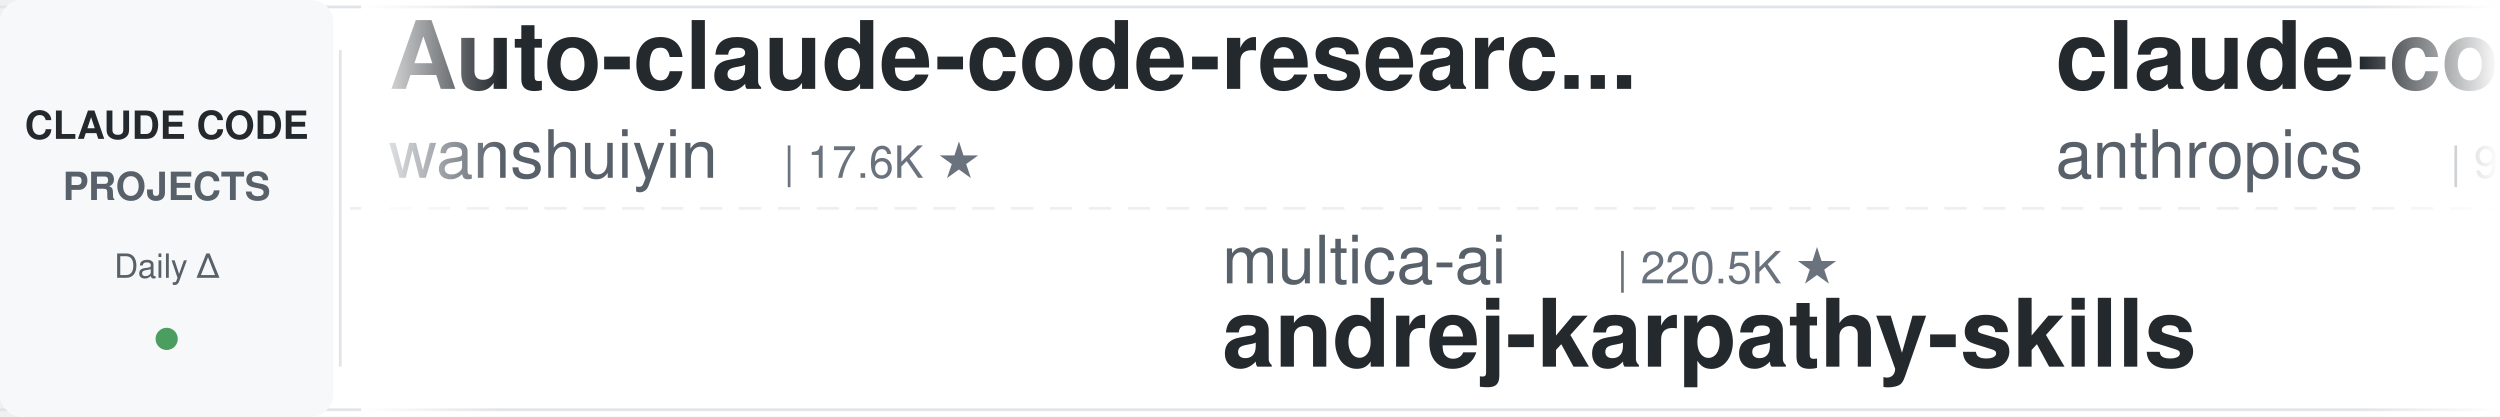
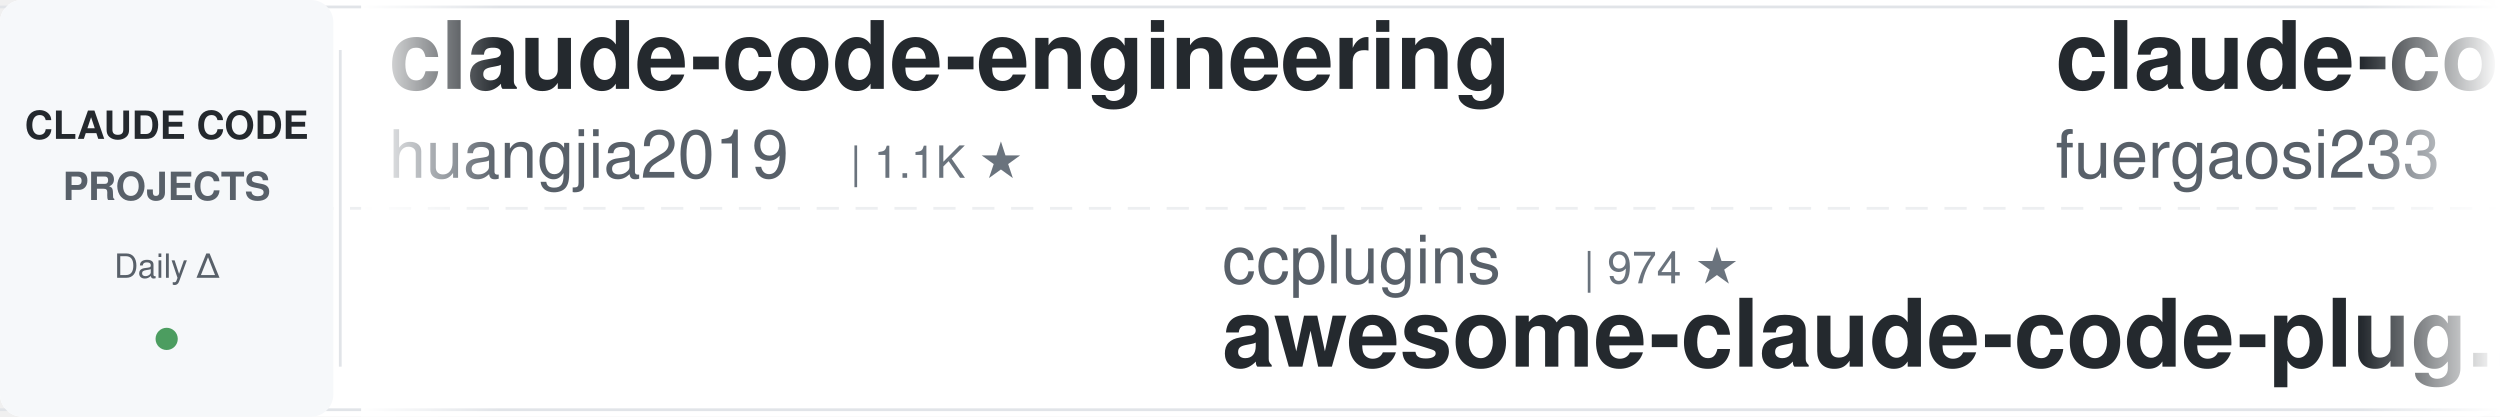
<svg xmlns="http://www.w3.org/2000/svg" width="900" height="150">
  <defs>
    <linearGradient id="leftFade" x1="0%" y1="0%" x2="100%" y2="0%">
      <stop offset="0%" style="stop-color:#ffffff;stop-opacity:1" />
      <stop offset="100%" style="stop-color:#ffffff;stop-opacity:0" />
    </linearGradient>
    <linearGradient id="rightFade" x1="0%" y1="0%" x2="100%" y2="0%">
      <stop offset="0%" style="stop-color:#ffffff;stop-opacity:0" />
      <stop offset="100%" style="stop-color:#ffffff;stop-opacity:1" />
    </linearGradient>
  </defs>
  <rect width="900" height="150" fill="#ffffff" rx="8" />
  <rect x="0" y="2" width="900" height="1" fill="#e1e4e8" />
  <rect x="0" y="147" width="900" height="1" fill="#e1e4e8" />
  <line x1="0" y1="75" x2="900" y2="75" stroke="#e1e4e8" stroke-width="1" stroke-dasharray="8 6" opacity="0.6" />
  <rect x="0" y="0" width="120" height="150" fill="#f6f8fa" rx="8" />
  <text x="60" y="50" font-family="-apple-system, BlinkMacSystemFont, 'Segoe UI', Helvetica, Arial, sans-serif" font-size="14" font-weight="600" fill="#24292e" text-anchor="middle">CLAUDE CODE</text>
  <text x="60" y="72" font-family="-apple-system, BlinkMacSystemFont, 'Segoe UI', Helvetica, Arial, sans-serif" font-size="14" font-weight="600" fill="#586069" text-anchor="middle">PROJECTS</text>
  <text x="60" y="100" font-family="-apple-system, BlinkMacSystemFont, 'Segoe UI', Helvetica, Arial, sans-serif" font-size="12" font-weight="500" fill="#586069" text-anchor="middle">Daily Δ</text>
  <circle cx="60" cy="122" r="4" fill="#22863a" opacity="0.8" />
  <rect x="122" y="18" width="1" height="114" fill="#e1e4e8" />
  <clipPath id="tickerClip">
    <rect x="130" y="0" width="770" height="150" />
  </clipPath>
  <g clip-path="url(#tickerClip)">
    <g id="tickerItems">
      <animateTransform attributeName="transform" attributeType="XML" type="translate" from="0 0" to="-3000 0" dur="54s" repeatCount="indefinite" />
      <g transform="translate(0, 0)">
-         <text x="140" y="32" font-family="-apple-system, BlinkMacSystemFont, 'Segoe UI', Helvetica, Arial, sans-serif" font-size="34" font-weight="600" fill="#24292e">Auto-claude-code-researc...</text>
-         <text x="140" y="64" font-family="-apple-system, BlinkMacSystemFont, 'Segoe UI', Helvetica, Arial, sans-serif" font-size="24" font-weight="400" fill="#586069">wanshuiyin</text>
-         <text x="282" y="64" font-family="-apple-system, BlinkMacSystemFont, 'Segoe UI', Helvetica, Arial, sans-serif" font-size="16" font-weight="500" fill="#6a737d">| 17.6K ★</text>
+         <text x="140" y="32" font-family="-apple-system, BlinkMacSystemFont, 'Segoe UI', Helvetica, Arial, sans-serif" font-size="34" font-weight="600" fill="#24292e">claude-code-engineering</text>
+         <text x="140" y="64" font-family="-apple-system, BlinkMacSystemFont, 'Segoe UI', Helvetica, Arial, sans-serif" font-size="24" font-weight="400" fill="#586069">huangjia2019</text>
+         <text x="306" y="64" font-family="-apple-system, BlinkMacSystemFont, 'Segoe UI', Helvetica, Arial, sans-serif" font-size="16" font-weight="500" fill="#6a737d">| 1.1K ★</text>
      </g>
      <g transform="translate(300, 0)">
-         <text x="140" y="102" font-family="-apple-system, BlinkMacSystemFont, 'Segoe UI', Helvetica, Arial, sans-serif" font-size="24" font-weight="400" fill="#586069">multica-ai</text>
-         <text x="282" y="102" font-family="-apple-system, BlinkMacSystemFont, 'Segoe UI', Helvetica, Arial, sans-serif" font-size="16" font-weight="500" fill="#6a737d">| 220.5K ★</text>
-         <text x="140" y="132" font-family="-apple-system, BlinkMacSystemFont, 'Segoe UI', Helvetica, Arial, sans-serif" font-size="34" font-weight="600" fill="#24292e">andrej-karpathy-skills</text>
+         <text x="140" y="102" font-family="-apple-system, BlinkMacSystemFont, 'Segoe UI', Helvetica, Arial, sans-serif" font-size="24" font-weight="400" fill="#586069">ccplugins</text>
+         <text x="270" y="102" font-family="-apple-system, BlinkMacSystemFont, 'Segoe UI', Helvetica, Arial, sans-serif" font-size="16" font-weight="500" fill="#6a737d">| 974 ★</text>
+         <text x="140" y="132" font-family="-apple-system, BlinkMacSystemFont, 'Segoe UI', Helvetica, Arial, sans-serif" font-size="34" font-weight="600" fill="#24292e">awesome-claude-code-plug...</text>
      </g>
      <g transform="translate(600, 0)">
-         <text x="140" y="32" font-family="-apple-system, BlinkMacSystemFont, 'Segoe UI', Helvetica, Arial, sans-serif" font-size="34" font-weight="600" fill="#24292e">claude-code-action</text>
-         <text x="140" y="64" font-family="-apple-system, BlinkMacSystemFont, 'Segoe UI', Helvetica, Arial, sans-serif" font-size="24" font-weight="400" fill="#586069">anthropics</text>
-         <text x="282" y="64" font-family="-apple-system, BlinkMacSystemFont, 'Segoe UI', Helvetica, Arial, sans-serif" font-size="16" font-weight="500" fill="#6a737d">| 9.5K ★</text>
+         <text x="140" y="32" font-family="-apple-system, BlinkMacSystemFont, 'Segoe UI', Helvetica, Arial, sans-serif" font-size="34" font-weight="600" fill="#24292e">claude-code-proxy</text>
+         <text x="140" y="64" font-family="-apple-system, BlinkMacSystemFont, 'Segoe UI', Helvetica, Arial, sans-serif" font-size="24" font-weight="400" fill="#586069">fuergaosi233</text>
+         <text x="306" y="64" font-family="-apple-system, BlinkMacSystemFont, 'Segoe UI', Helvetica, Arial, sans-serif" font-size="16" font-weight="500" fill="#6a737d">| 2.8K ★</text>
      </g>
      <g transform="translate(900, 0)">
-         <text x="140" y="102" font-family="-apple-system, BlinkMacSystemFont, 'Segoe UI', Helvetica, Arial, sans-serif" font-size="24" font-weight="400" fill="#586069">disler</text>
-         <text x="234" y="102" font-family="-apple-system, BlinkMacSystemFont, 'Segoe UI', Helvetica, Arial, sans-serif" font-size="16" font-weight="500" fill="#6a737d">| 3.9K ★</text>
-         <text x="140" y="132" font-family="-apple-system, BlinkMacSystemFont, 'Segoe UI', Helvetica, Arial, sans-serif" font-size="34" font-weight="600" fill="#24292e">claude-code-hooks-master...</text>
+         <text x="140" y="102" font-family="-apple-system, BlinkMacSystemFont, 'Segoe UI', Helvetica, Arial, sans-serif" font-size="24" font-weight="400" fill="#586069">LING71671</text>
+         <text x="270" y="102" font-family="-apple-system, BlinkMacSystemFont, 'Segoe UI', Helvetica, Arial, sans-serif" font-size="16" font-weight="500" fill="#6a737d">| 970 ★</text>
+         <text x="140" y="132" font-family="-apple-system, BlinkMacSystemFont, 'Segoe UI', Helvetica, Arial, sans-serif" font-size="34" font-weight="600" fill="#24292e">Open-ClaudeCode</text>
      </g>
      <g transform="translate(1200, 0)">
-         <text x="140" y="32" font-family="-apple-system, BlinkMacSystemFont, 'Segoe UI', Helvetica, Arial, sans-serif" font-size="34" font-weight="600" fill="#24292e">claude-code-source</text>
-         <text x="140" y="64" font-family="-apple-system, BlinkMacSystemFont, 'Segoe UI', Helvetica, Arial, sans-serif" font-size="24" font-weight="400" fill="#586069">hangsman</text>
-         <text x="258" y="64" font-family="-apple-system, BlinkMacSystemFont, 'Segoe UI', Helvetica, Arial, sans-serif" font-size="16" font-weight="500" fill="#6a737d">| 798 ★</text>
+         <text x="140" y="32" font-family="-apple-system, BlinkMacSystemFont, 'Segoe UI', Helvetica, Arial, sans-serif" font-size="34" font-weight="600" fill="#24292e">claude-code-proxy</text>
+         <text x="140" y="64" font-family="-apple-system, BlinkMacSystemFont, 'Segoe UI', Helvetica, Arial, sans-serif" font-size="24" font-weight="400" fill="#586069">1rgs</text>
+         <text x="210" y="64" font-family="-apple-system, BlinkMacSystemFont, 'Segoe UI', Helvetica, Arial, sans-serif" font-size="16" font-weight="500" fill="#6a737d">| 3.8K ★</text>
      </g>
      <g transform="translate(1500, 0)">
-         <text x="140" y="102" font-family="-apple-system, BlinkMacSystemFont, 'Segoe UI', Helvetica, Arial, sans-serif" font-size="24" font-weight="400" fill="#586069">Pimzino</text>
-         <text x="246" y="102" font-family="-apple-system, BlinkMacSystemFont, 'Segoe UI', Helvetica, Arial, sans-serif" font-size="16" font-weight="500" fill="#6a737d">| 3.9K ★</text>
-         <text x="140" y="132" font-family="-apple-system, BlinkMacSystemFont, 'Segoe UI', Helvetica, Arial, sans-serif" font-size="34" font-weight="600" fill="#24292e">claude-code-spec-workflo...</text>
+         <text x="140" y="102" font-family="-apple-system, BlinkMacSystemFont, 'Segoe UI', Helvetica, Arial, sans-serif" font-size="24" font-weight="400" fill="#586069">Windy3f3f3f3f</text>
+         <text x="318" y="102" font-family="-apple-system, BlinkMacSystemFont, 'Segoe UI', Helvetica, Arial, sans-serif" font-size="16" font-weight="500" fill="#6a737d">| 2.8K ★</text>
+         <text x="140" y="132" font-family="-apple-system, BlinkMacSystemFont, 'Segoe UI', Helvetica, Arial, sans-serif" font-size="34" font-weight="600" fill="#24292e">claude-code-from-scratch</text>
      </g>
      <g transform="translate(1800, 0)">
-         <text x="140" y="32" font-family="-apple-system, BlinkMacSystemFont, 'Segoe UI', Helvetica, Arial, sans-serif" font-size="34" font-weight="600" fill="#24292e">claude-code-templates</text>
-         <text x="140" y="64" font-family="-apple-system, BlinkMacSystemFont, 'Segoe UI', Helvetica, Arial, sans-serif" font-size="24" font-weight="400" fill="#586069">davila7</text>
-         <text x="246" y="64" font-family="-apple-system, BlinkMacSystemFont, 'Segoe UI', Helvetica, Arial, sans-serif" font-size="16" font-weight="500" fill="#6a737d">| 32.7K ★</text>
+         <text x="140" y="32" font-family="-apple-system, BlinkMacSystemFont, 'Segoe UI', Helvetica, Arial, sans-serif" font-size="34" font-weight="600" fill="#24292e">everything-claude-code-z...</text>
+         <text x="140" y="64" font-family="-apple-system, BlinkMacSystemFont, 'Segoe UI', Helvetica, Arial, sans-serif" font-size="24" font-weight="400" fill="#586069">xu-xiang</text>
+         <text x="258" y="64" font-family="-apple-system, BlinkMacSystemFont, 'Segoe UI', Helvetica, Arial, sans-serif" font-size="16" font-weight="500" fill="#6a737d">| 2.0K ★</text>
      </g>
      <g transform="translate(2100, 0)">
-         <text x="140" y="102" font-family="-apple-system, BlinkMacSystemFont, 'Segoe UI', Helvetica, Arial, sans-serif" font-size="24" font-weight="400" fill="#586069">zebbern</text>
-         <text x="246" y="102" font-family="-apple-system, BlinkMacSystemFont, 'Segoe UI', Helvetica, Arial, sans-serif" font-size="16" font-weight="500" fill="#6a737d">| 4.7K ★</text>
-         <text x="140" y="132" font-family="-apple-system, BlinkMacSystemFont, 'Segoe UI', Helvetica, Arial, sans-serif" font-size="34" font-weight="600" fill="#24292e">claude-code-guide</text>
+         <text x="140" y="102" font-family="-apple-system, BlinkMacSystemFont, 'Segoe UI', Helvetica, Arial, sans-serif" font-size="24" font-weight="400" fill="#586069">techjarves</text>
+         <text x="282" y="102" font-family="-apple-system, BlinkMacSystemFont, 'Segoe UI', Helvetica, Arial, sans-serif" font-size="16" font-weight="500" fill="#6a737d">| 1.6K ★</text>
+         <text x="140" y="132" font-family="-apple-system, BlinkMacSystemFont, 'Segoe UI', Helvetica, Arial, sans-serif" font-size="34" font-weight="600" fill="#24292e">ClaudeCode-Portable</text>
      </g>
      <g transform="translate(2400, 0)">
-         <text x="140" y="32" font-family="-apple-system, BlinkMacSystemFont, 'Segoe UI', Helvetica, Arial, sans-serif" font-size="34" font-weight="600" fill="#24292e">claude-code-source-build</text>
-         <text x="140" y="64" font-family="-apple-system, BlinkMacSystemFont, 'Segoe UI', Helvetica, Arial, sans-serif" font-size="24" font-weight="400" fill="#586069">andrew-kramer-inno</text>
-         <text x="378" y="64" font-family="-apple-system, BlinkMacSystemFont, 'Segoe UI', Helvetica, Arial, sans-serif" font-size="16" font-weight="500" fill="#6a737d">| 593 ★</text>
+         <text x="140" y="32" font-family="-apple-system, BlinkMacSystemFont, 'Segoe UI', Helvetica, Arial, sans-serif" font-size="34" font-weight="600" fill="#24292e">claude-code-infrastructu...</text>
+         <text x="140" y="64" font-family="-apple-system, BlinkMacSystemFont, 'Segoe UI', Helvetica, Arial, sans-serif" font-size="24" font-weight="400" fill="#586069">diet103</text>
+         <text x="246" y="64" font-family="-apple-system, BlinkMacSystemFont, 'Segoe UI', Helvetica, Arial, sans-serif" font-size="16" font-weight="500" fill="#6a737d">| 10.0K ★</text>
      </g>
      <g transform="translate(2700, 0)">
-         <text x="140" y="102" font-family="-apple-system, BlinkMacSystemFont, 'Segoe UI', Helvetica, Arial, sans-serif" font-size="24" font-weight="400" fill="#586069">WorldFlowAI</text>
-         <text x="294" y="102" font-family="-apple-system, BlinkMacSystemFont, 'Segoe UI', Helvetica, Arial, sans-serif" font-size="16" font-weight="500" fill="#6a737d">| 4.9K ★</text>
-         <text x="140" y="132" font-family="-apple-system, BlinkMacSystemFont, 'Segoe UI', Helvetica, Arial, sans-serif" font-size="34" font-weight="600" fill="#24292e">everything-claude-code</text>
+         <text x="140" y="102" font-family="-apple-system, BlinkMacSystemFont, 'Segoe UI', Helvetica, Arial, sans-serif" font-size="24" font-weight="400" fill="#586069">huangserva</text>
+         <text x="282" y="102" font-family="-apple-system, BlinkMacSystemFont, 'Segoe UI', Helvetica, Arial, sans-serif" font-size="16" font-weight="500" fill="#6a737d">| 629 ★</text>
+         <text x="140" y="132" font-family="-apple-system, BlinkMacSystemFont, 'Segoe UI', Helvetica, Arial, sans-serif" font-size="34" font-weight="600" fill="#24292e">claude-code-cli</text>
      </g>
      <g transform="translate(3000, 0)">
-         <text x="140" y="32" font-family="-apple-system, BlinkMacSystemFont, 'Segoe UI', Helvetica, Arial, sans-serif" font-size="34" font-weight="600" fill="#24292e">Auto-claude-code-researc...</text>
-         <text x="140" y="64" font-family="-apple-system, BlinkMacSystemFont, 'Segoe UI', Helvetica, Arial, sans-serif" font-size="24" font-weight="400" fill="#586069">wanshuiyin</text>
-         <text x="282" y="64" font-family="-apple-system, BlinkMacSystemFont, 'Segoe UI', Helvetica, Arial, sans-serif" font-size="16" font-weight="500" fill="#6a737d">| 17.6K ★</text>
+         <text x="140" y="32" font-family="-apple-system, BlinkMacSystemFont, 'Segoe UI', Helvetica, Arial, sans-serif" font-size="34" font-weight="600" fill="#24292e">claude-code-engineering</text>
+         <text x="140" y="64" font-family="-apple-system, BlinkMacSystemFont, 'Segoe UI', Helvetica, Arial, sans-serif" font-size="24" font-weight="400" fill="#586069">huangjia2019</text>
+         <text x="306" y="64" font-family="-apple-system, BlinkMacSystemFont, 'Segoe UI', Helvetica, Arial, sans-serif" font-size="16" font-weight="500" fill="#6a737d">| 1.1K ★</text>
      </g>
      <g transform="translate(3300, 0)">
-         <text x="140" y="102" font-family="-apple-system, BlinkMacSystemFont, 'Segoe UI', Helvetica, Arial, sans-serif" font-size="24" font-weight="400" fill="#586069">multica-ai</text>
-         <text x="282" y="102" font-family="-apple-system, BlinkMacSystemFont, 'Segoe UI', Helvetica, Arial, sans-serif" font-size="16" font-weight="500" fill="#6a737d">| 220.5K ★</text>
-         <text x="140" y="132" font-family="-apple-system, BlinkMacSystemFont, 'Segoe UI', Helvetica, Arial, sans-serif" font-size="34" font-weight="600" fill="#24292e">andrej-karpathy-skills</text>
+         <text x="140" y="102" font-family="-apple-system, BlinkMacSystemFont, 'Segoe UI', Helvetica, Arial, sans-serif" font-size="24" font-weight="400" fill="#586069">ccplugins</text>
+         <text x="270" y="102" font-family="-apple-system, BlinkMacSystemFont, 'Segoe UI', Helvetica, Arial, sans-serif" font-size="16" font-weight="500" fill="#6a737d">| 974 ★</text>
+         <text x="140" y="132" font-family="-apple-system, BlinkMacSystemFont, 'Segoe UI', Helvetica, Arial, sans-serif" font-size="34" font-weight="600" fill="#24292e">awesome-claude-code-plug...</text>
      </g>
      <g transform="translate(3600, 0)">
-         <text x="140" y="32" font-family="-apple-system, BlinkMacSystemFont, 'Segoe UI', Helvetica, Arial, sans-serif" font-size="34" font-weight="600" fill="#24292e">claude-code-action</text>
-         <text x="140" y="64" font-family="-apple-system, BlinkMacSystemFont, 'Segoe UI', Helvetica, Arial, sans-serif" font-size="24" font-weight="400" fill="#586069">anthropics</text>
-         <text x="282" y="64" font-family="-apple-system, BlinkMacSystemFont, 'Segoe UI', Helvetica, Arial, sans-serif" font-size="16" font-weight="500" fill="#6a737d">| 9.5K ★</text>
+         <text x="140" y="32" font-family="-apple-system, BlinkMacSystemFont, 'Segoe UI', Helvetica, Arial, sans-serif" font-size="34" font-weight="600" fill="#24292e">claude-code-proxy</text>
+         <text x="140" y="64" font-family="-apple-system, BlinkMacSystemFont, 'Segoe UI', Helvetica, Arial, sans-serif" font-size="24" font-weight="400" fill="#586069">fuergaosi233</text>
+         <text x="306" y="64" font-family="-apple-system, BlinkMacSystemFont, 'Segoe UI', Helvetica, Arial, sans-serif" font-size="16" font-weight="500" fill="#6a737d">| 2.8K ★</text>
      </g>
      <g transform="translate(3900, 0)">
-         <text x="140" y="102" font-family="-apple-system, BlinkMacSystemFont, 'Segoe UI', Helvetica, Arial, sans-serif" font-size="24" font-weight="400" fill="#586069">disler</text>
-         <text x="234" y="102" font-family="-apple-system, BlinkMacSystemFont, 'Segoe UI', Helvetica, Arial, sans-serif" font-size="16" font-weight="500" fill="#6a737d">| 3.9K ★</text>
-         <text x="140" y="132" font-family="-apple-system, BlinkMacSystemFont, 'Segoe UI', Helvetica, Arial, sans-serif" font-size="34" font-weight="600" fill="#24292e">claude-code-hooks-master...</text>
+         <text x="140" y="102" font-family="-apple-system, BlinkMacSystemFont, 'Segoe UI', Helvetica, Arial, sans-serif" font-size="24" font-weight="400" fill="#586069">LING71671</text>
+         <text x="270" y="102" font-family="-apple-system, BlinkMacSystemFont, 'Segoe UI', Helvetica, Arial, sans-serif" font-size="16" font-weight="500" fill="#6a737d">| 970 ★</text>
+         <text x="140" y="132" font-family="-apple-system, BlinkMacSystemFont, 'Segoe UI', Helvetica, Arial, sans-serif" font-size="34" font-weight="600" fill="#24292e">Open-ClaudeCode</text>
      </g>
    </g>
  </g>
  <rect x="130" y="0" width="50" height="150" fill="url(#leftFade)" />
  <rect x="850" y="0" width="50" height="150" fill="url(#rightFade)" />
</svg>
